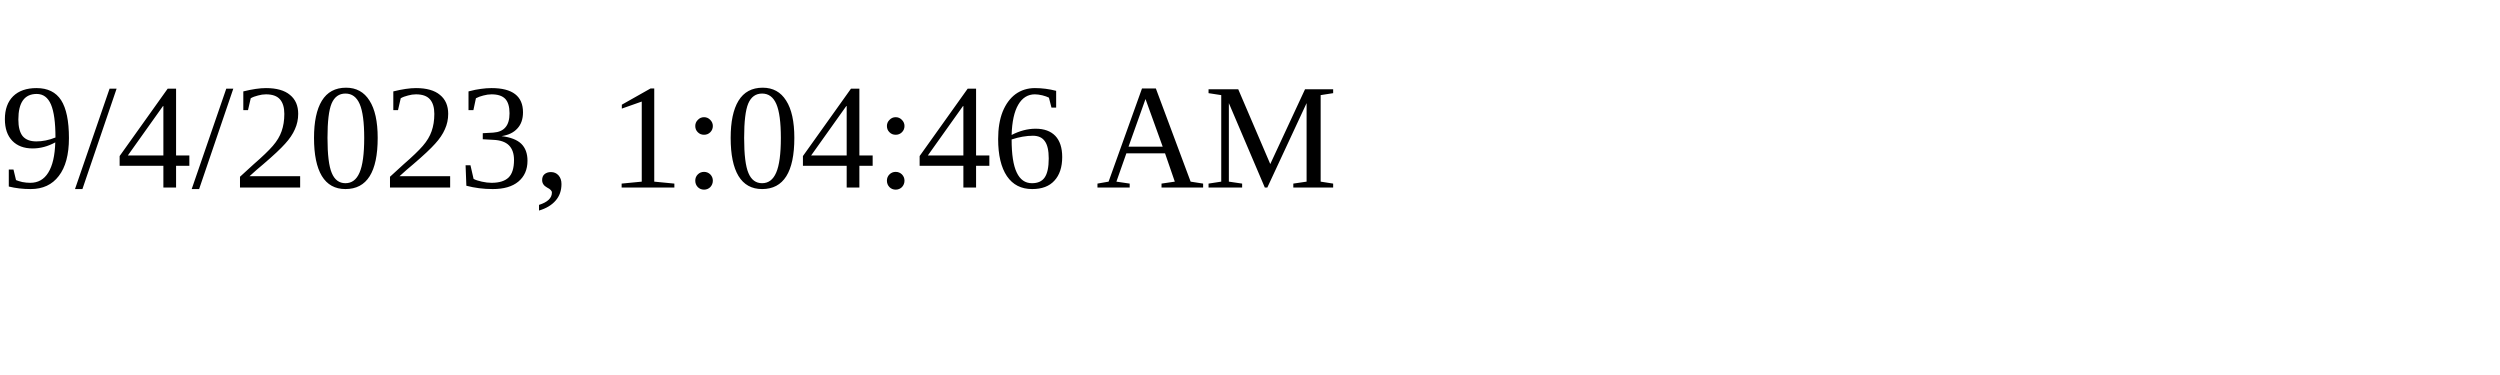
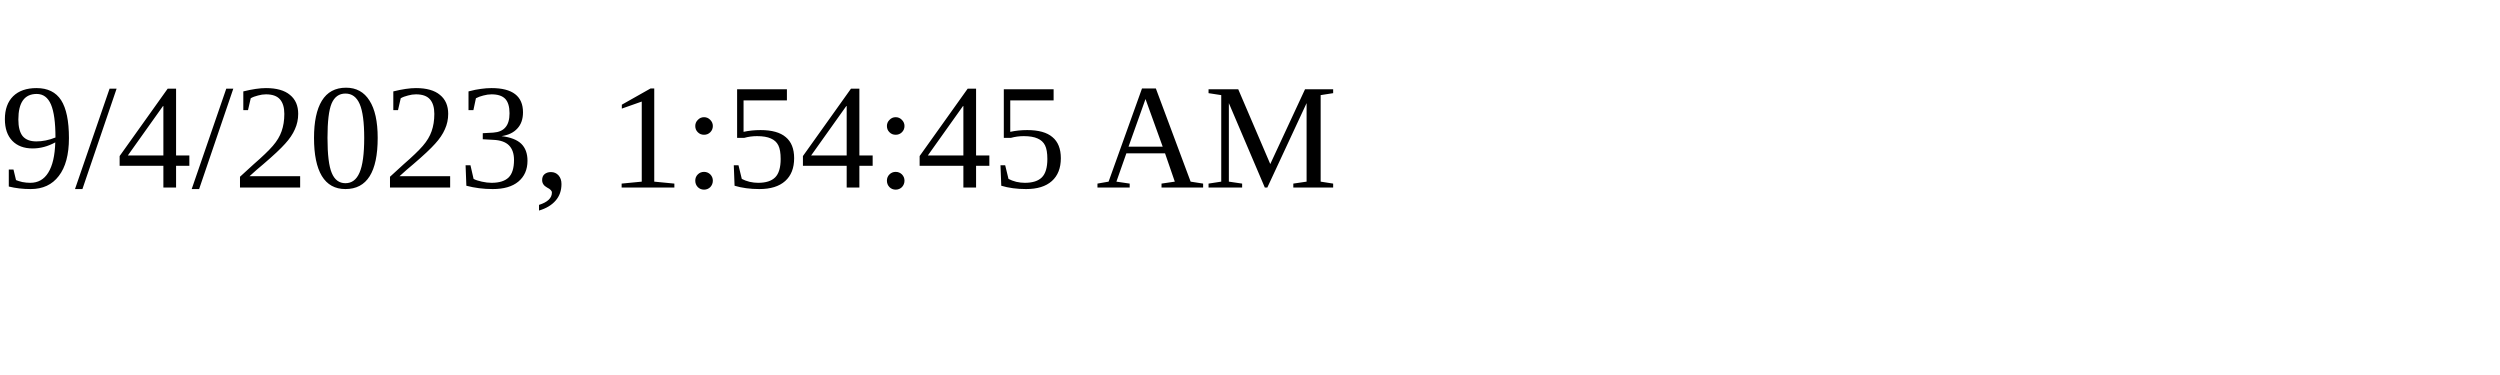
<svg xmlns="http://www.w3.org/2000/svg" height="30" width="200">
-   <text x="0" y="15">9/4/2023, 1:04:46 AM</text>
+   <text x="0" y="15">9/4/2023, 1:54:45 AM</text>
</svg>
